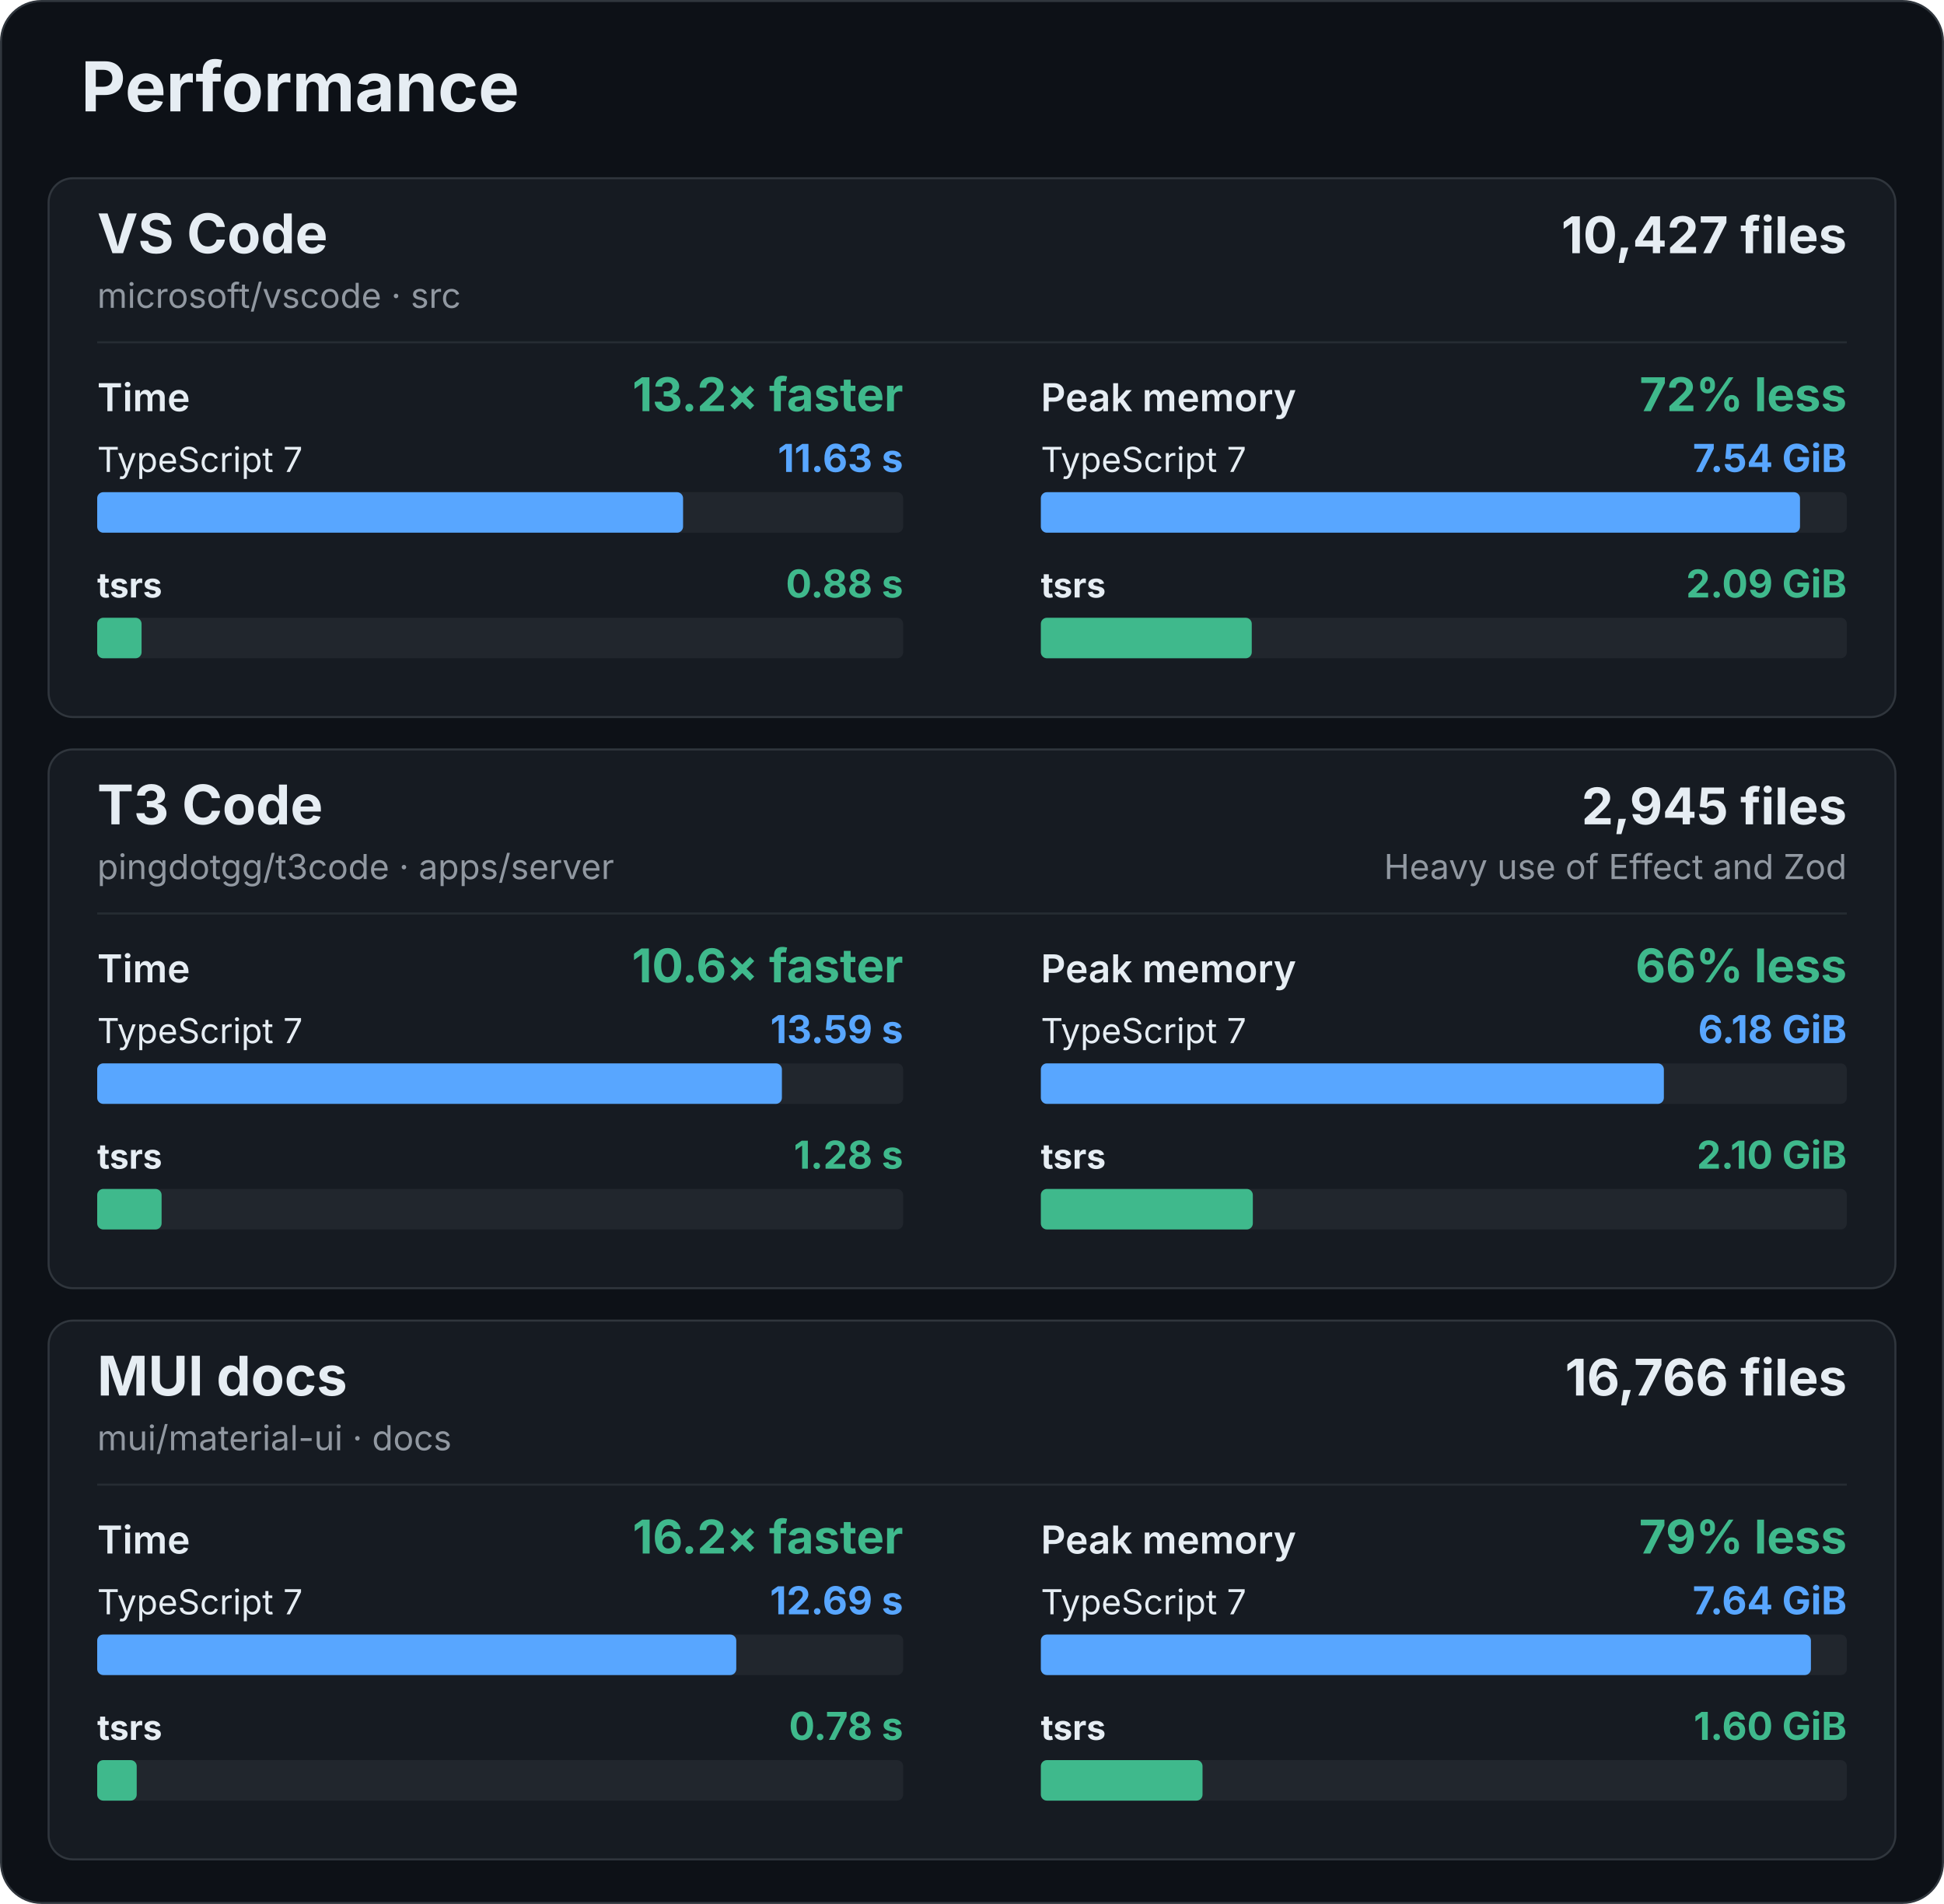
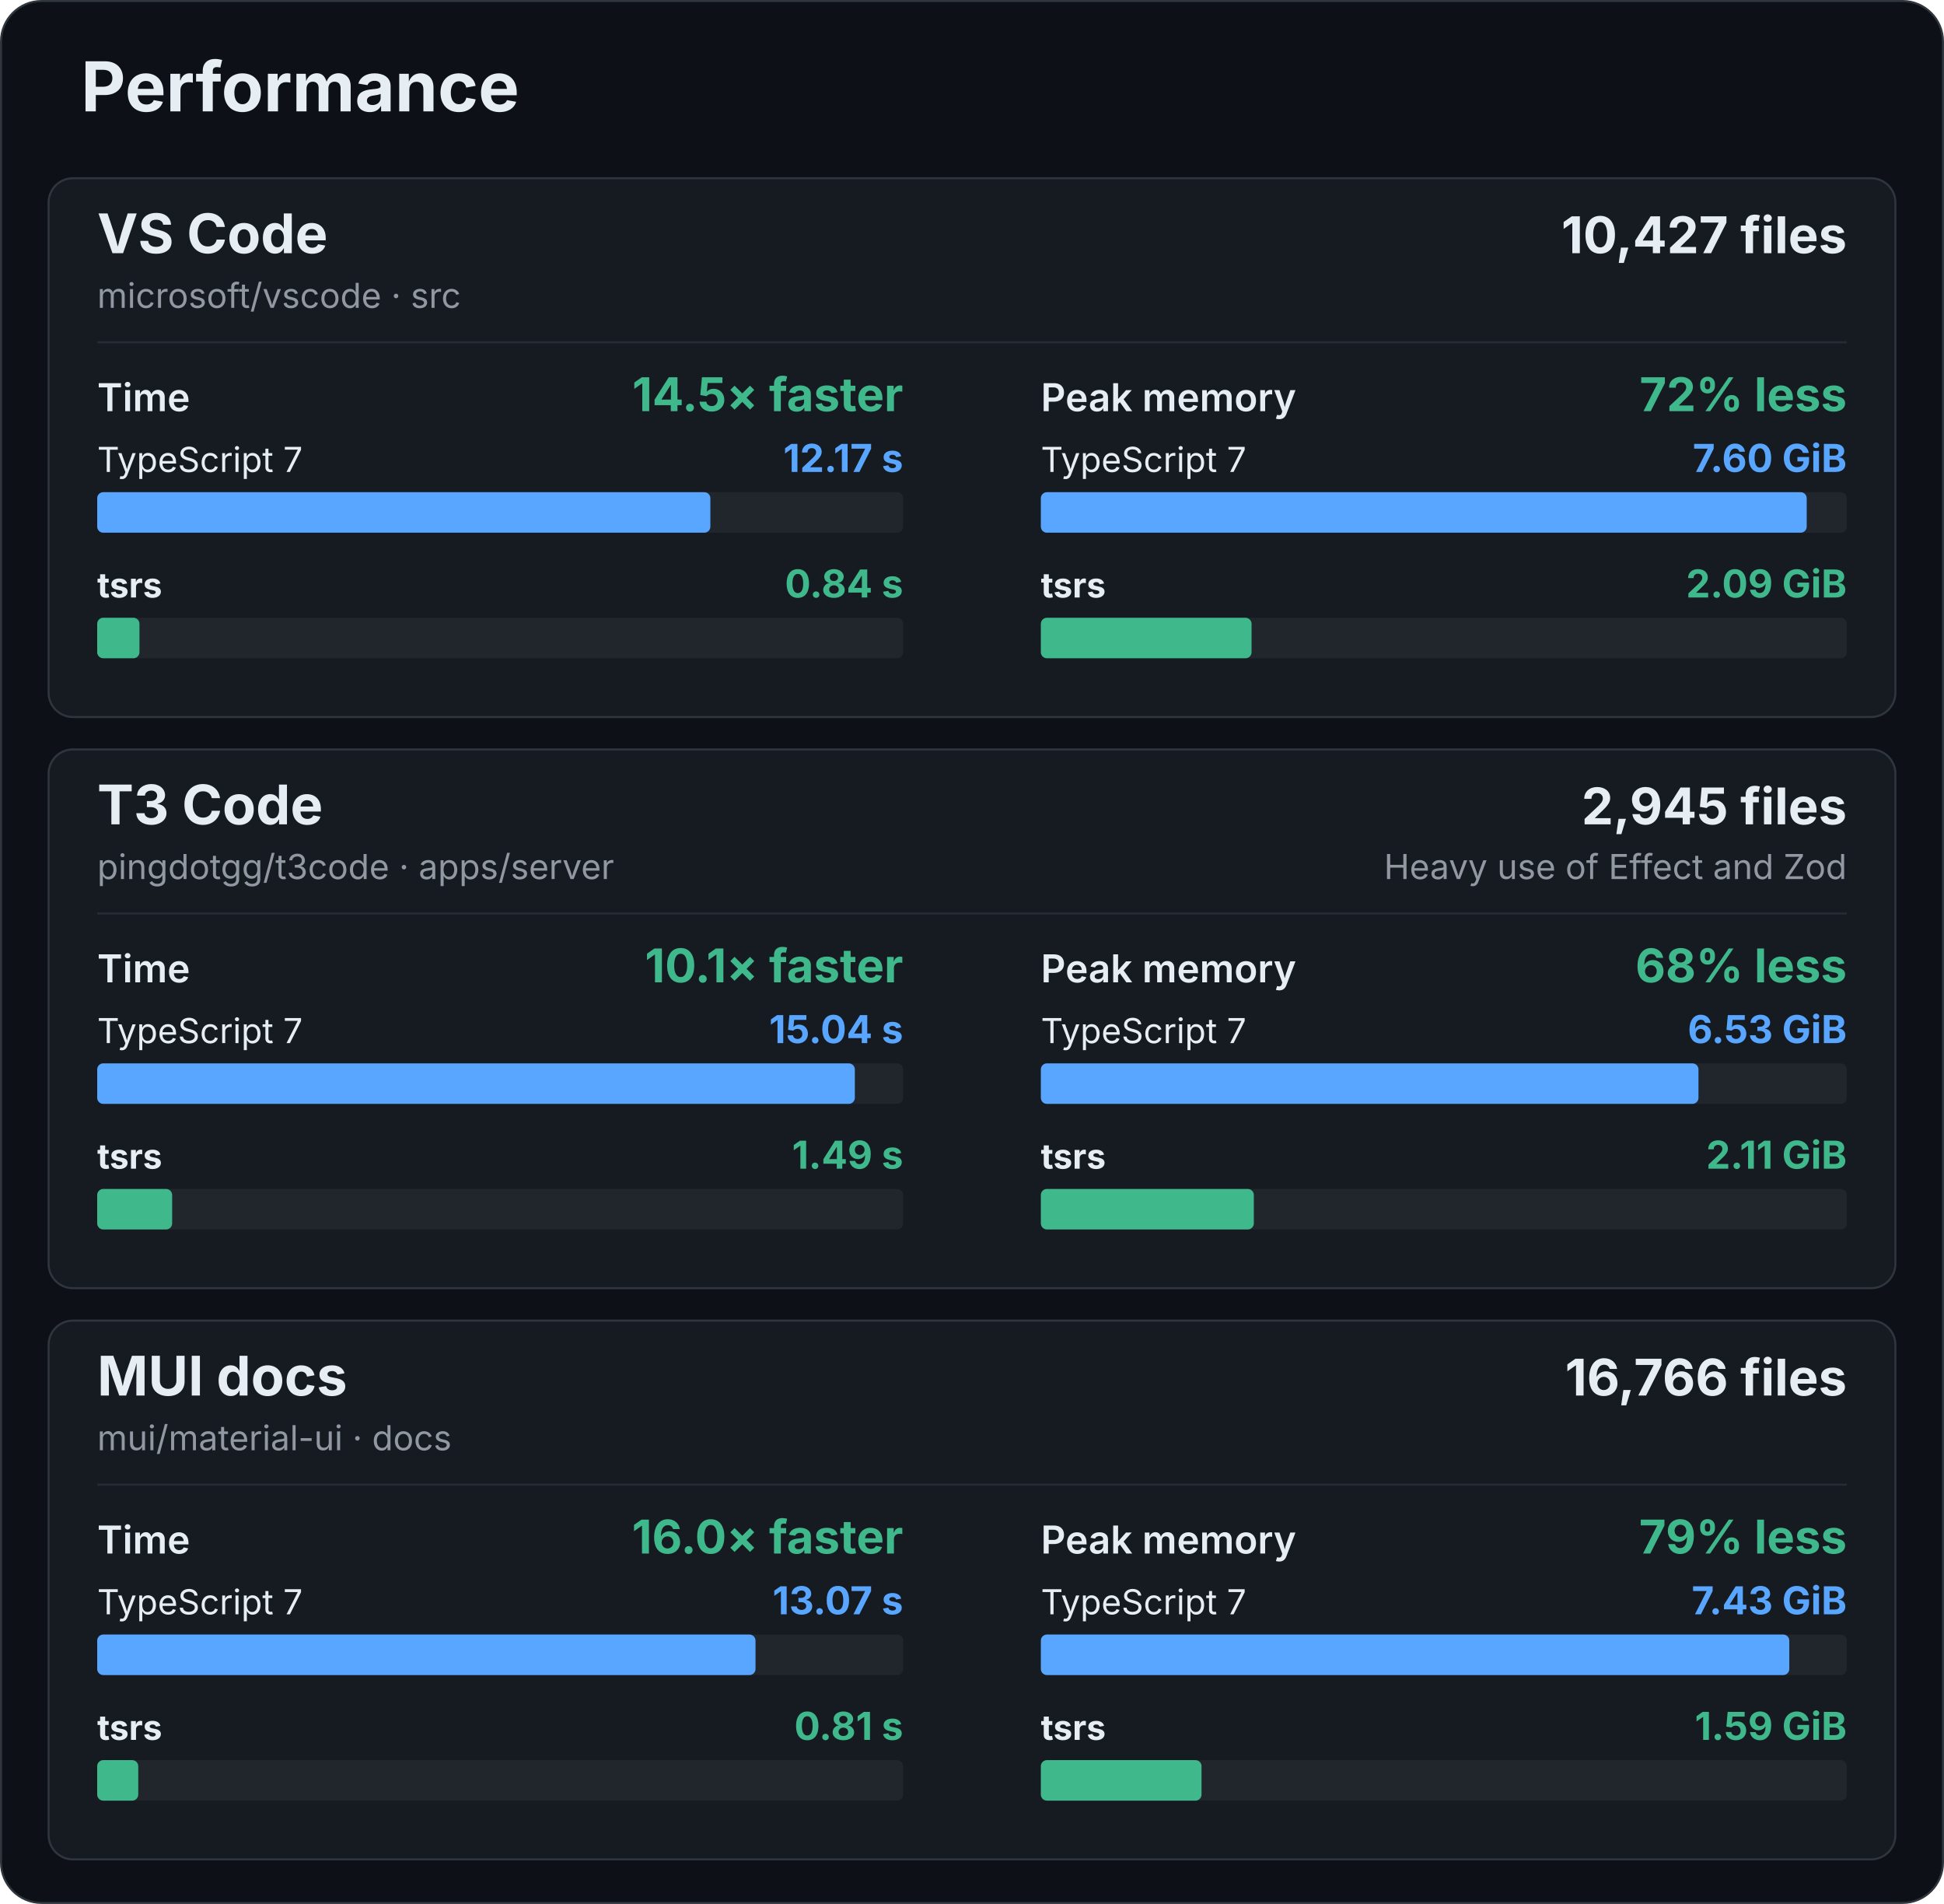
<svg xmlns="http://www.w3.org/2000/svg" width="960" height="940" viewBox="0 0 960 940" role="img" aria-labelledby="title description">
  <rect x="0.5" y="0.5" width="959" height="939" rx="20" fill="#0d1117" stroke="#30363d" />
  <g font-family="-apple-system, BlinkMacSystemFont, 'Segoe UI', sans-serif" fill="#e6edf3">
    <text x="40" y="55" font-size="34" font-weight="700">Performance</text>
    <g id="vscode">
      <rect x="24" y="88" width="912" height="266" rx="12" fill="#161b22" stroke="#30363d" />
      <text x="48" y="125" font-size="27" font-weight="700">VS Code</text>
      <text x="48" y="152" font-size="17" fill="#9198a1">microsoft/vscode · src</text>
      <text x="912" y="125" font-size="25" font-weight="700" text-anchor="end">10,427 files</text>
      <line x1="48" y1="169" x2="912" y2="169" stroke="#262c33" />
      <g data-metric="wall_s">
        <text x="48" y="203" font-size="19" font-weight="600">Time</text>
-         <text x="446" y="203" font-size="23" font-weight="700" fill="#3fb98c" text-anchor="end">13.2× faster</text>
+         <text x="446" y="203" font-size="23" font-weight="700" fill="#3fb98c" text-anchor="end">14.5× faster</text>
        <text x="48" y="233" font-size="17" font-weight="400">TypeScript 7</text>
-         <text x="446" y="233" font-size="19" font-weight="700" fill="#58a6ff" text-anchor="end">11.63 s</text>
+         <text x="446" y="233" font-size="19" font-weight="700" fill="#58a6ff" text-anchor="end">12.17 s</text>
        <rect x="48" y="243" width="398" height="20" rx="3" fill="#21262d" />
-         <rect data-compiler="tsgo" x="48" y="243" width="289.321" height="20" rx="3" fill="#58a6ff" />
+         <rect data-compiler="tsgo" x="48" y="243" width="302.803" height="20" rx="3" fill="#58a6ff" />
        <text x="48" y="295" font-size="17" font-weight="700">tsrs</text>
-         <text x="446" y="295" font-size="19" font-weight="700" fill="#3fb98c" text-anchor="end">0.88 s</text>
+         <text x="446" y="295" font-size="19" font-weight="700" fill="#3fb98c" text-anchor="end">0.84 s</text>
        <rect x="48" y="305" width="398" height="20" rx="3" fill="#21262d" />
-         <rect data-compiler="tsrs" x="48" y="305" width="21.915" height="20" rx="3" fill="#3fb98c" />
+         <rect data-compiler="tsrs" x="48" y="305" width="20.87" height="20" rx="3" fill="#3fb98c" />
      </g>
      <g data-metric="peak_rss_bytes">
        <text x="514" y="203" font-size="19" font-weight="600">Peak memory</text>
        <text x="912" y="203" font-size="23" font-weight="700" fill="#3fb98c" text-anchor="end">72% less</text>
        <text x="514" y="233" font-size="17" font-weight="400">TypeScript 7</text>
-         <text x="912" y="233" font-size="19" font-weight="700" fill="#58a6ff" text-anchor="end">7.54 GiB</text>
+         <text x="912" y="233" font-size="19" font-weight="700" fill="#58a6ff" text-anchor="end">7.60 GiB</text>
        <rect x="514" y="243" width="398" height="20" rx="3" fill="#21262d" />
-         <rect data-compiler="tsgo" x="514" y="243" width="374.889" height="20" rx="3" fill="#58a6ff" />
+         <rect data-compiler="tsgo" x="514" y="243" width="378.204" height="20" rx="3" fill="#58a6ff" />
        <text x="514" y="295" font-size="17" font-weight="700">tsrs</text>
        <text x="912" y="295" font-size="19" font-weight="700" fill="#3fb98c" text-anchor="end">2.09 GiB</text>
        <rect x="514" y="305" width="398" height="20" rx="3" fill="#21262d" />
-         <rect data-compiler="tsrs" x="514" y="305" width="104.151" height="20" rx="3" fill="#3fb98c" />
+         <rect data-compiler="tsrs" x="514" y="305" width="104.053" height="20" rx="3" fill="#3fb98c" />
      </g>
    </g>
    <g id="t3code-server">
      <rect x="24" y="370" width="912" height="266" rx="12" fill="#161b22" stroke="#30363d" />
      <text x="48" y="407" font-size="27" font-weight="700">T3 Code</text>
      <text x="48" y="434" font-size="17" fill="#9198a1">pingdotgg/t3code · apps/server</text>
      <text x="912" y="407" font-size="25" font-weight="700" text-anchor="end">2,945 files</text>
      <text x="912" y="434" font-size="17" fill="#9198a1" text-anchor="end">Heavy use of Effect and Zod</text>
      <line x1="48" y1="451" x2="912" y2="451" stroke="#262c33" />
      <g data-metric="wall_s">
        <text x="48" y="485" font-size="19" font-weight="600">Time</text>
-         <text x="446" y="485" font-size="23" font-weight="700" fill="#3fb98c" text-anchor="end">10.6× faster</text>
+         <text x="446" y="485" font-size="23" font-weight="700" fill="#3fb98c" text-anchor="end">10.1× faster</text>
        <text x="48" y="515" font-size="17" font-weight="400">TypeScript 7</text>
-         <text x="446" y="515" font-size="19" font-weight="700" fill="#58a6ff" text-anchor="end">13.59 s</text>
+         <text x="446" y="515" font-size="19" font-weight="700" fill="#58a6ff" text-anchor="end">15.04 s</text>
        <rect x="48" y="525" width="398" height="20" rx="3" fill="#21262d" />
-         <rect data-compiler="tsgo" x="48" y="525" width="338.126" height="20" rx="3" fill="#58a6ff" />
+         <rect data-compiler="tsgo" x="48" y="525" width="374.145" height="20" rx="3" fill="#58a6ff" />
        <text x="48" y="577" font-size="17" font-weight="700">tsrs</text>
-         <text x="446" y="577" font-size="19" font-weight="700" fill="#3fb98c" text-anchor="end">1.28 s</text>
+         <text x="446" y="577" font-size="19" font-weight="700" fill="#3fb98c" text-anchor="end">1.49 s</text>
        <rect x="48" y="587" width="398" height="20" rx="3" fill="#21262d" />
-         <rect data-compiler="tsrs" x="48" y="587" width="31.803" height="20" rx="3" fill="#3fb98c" />
+         <rect data-compiler="tsrs" x="48" y="587" width="37.014" height="20" rx="3" fill="#3fb98c" />
      </g>
      <g data-metric="peak_rss_bytes">
        <text x="514" y="485" font-size="19" font-weight="600">Peak memory</text>
-         <text x="912" y="485" font-size="23" font-weight="700" fill="#3fb98c" text-anchor="end">66% less</text>
+         <text x="912" y="485" font-size="23" font-weight="700" fill="#3fb98c" text-anchor="end">68% less</text>
        <text x="514" y="515" font-size="17" font-weight="400">TypeScript 7</text>
-         <text x="912" y="515" font-size="19" font-weight="700" fill="#58a6ff" text-anchor="end">6.18 GiB</text>
+         <text x="912" y="515" font-size="19" font-weight="700" fill="#58a6ff" text-anchor="end">6.53 GiB</text>
        <rect x="514" y="525" width="398" height="20" rx="3" fill="#21262d" />
-         <rect data-compiler="tsgo" x="514" y="525" width="307.662" height="20" rx="3" fill="#58a6ff" />
+         <rect data-compiler="tsgo" x="514" y="525" width="324.754" height="20" rx="3" fill="#58a6ff" />
        <text x="514" y="577" font-size="17" font-weight="700">tsrs</text>
-         <text x="912" y="577" font-size="19" font-weight="700" fill="#3fb98c" text-anchor="end">2.10 GiB</text>
+         <text x="912" y="577" font-size="19" font-weight="700" fill="#3fb98c" text-anchor="end">2.11 GiB</text>
        <rect x="514" y="587" width="398" height="20" rx="3" fill="#21262d" />
-         <rect data-compiler="tsrs" x="514" y="587" width="104.685" height="20" rx="3" fill="#3fb98c" />
+         <rect data-compiler="tsrs" x="514" y="587" width="105.176" height="20" rx="3" fill="#3fb98c" />
      </g>
    </g>
    <g id="mui-docs">
      <rect x="24" y="652" width="912" height="266" rx="12" fill="#161b22" stroke="#30363d" />
      <text x="48" y="689" font-size="27" font-weight="700">MUI docs</text>
      <text x="48" y="716" font-size="17" fill="#9198a1">mui/material-ui · docs</text>
      <text x="912" y="689" font-size="25" font-weight="700" text-anchor="end">16,766 files</text>
      <line x1="48" y1="733" x2="912" y2="733" stroke="#262c33" />
      <g data-metric="wall_s">
        <text x="48" y="767" font-size="19" font-weight="600">Time</text>
-         <text x="446" y="767" font-size="23" font-weight="700" fill="#3fb98c" text-anchor="end">16.2× faster</text>
+         <text x="446" y="767" font-size="23" font-weight="700" fill="#3fb98c" text-anchor="end">16.0× faster</text>
        <text x="48" y="797" font-size="17" font-weight="400">TypeScript 7</text>
-         <text x="446" y="797" font-size="19" font-weight="700" fill="#58a6ff" text-anchor="end">12.69 s</text>
+         <text x="446" y="797" font-size="19" font-weight="700" fill="#58a6ff" text-anchor="end">13.07 s</text>
        <rect x="48" y="807" width="398" height="20" rx="3" fill="#21262d" />
-         <rect data-compiler="tsgo" x="48" y="807" width="315.589" height="20" rx="3" fill="#58a6ff" />
+         <rect data-compiler="tsgo" x="48" y="807" width="325.091" height="20" rx="3" fill="#58a6ff" />
        <text x="48" y="859" font-size="17" font-weight="700">tsrs</text>
-         <text x="446" y="859" font-size="19" font-weight="700" fill="#3fb98c" text-anchor="end">0.78 s</text>
+         <text x="446" y="859" font-size="19" font-weight="700" fill="#3fb98c" text-anchor="end">0.81 s</text>
        <rect x="48" y="869" width="398" height="20" rx="3" fill="#21262d" />
-         <rect data-compiler="tsrs" x="48" y="869" width="19.514" height="20" rx="3" fill="#3fb98c" />
+         <rect data-compiler="tsrs" x="48" y="869" width="20.273" height="20" rx="3" fill="#3fb98c" />
      </g>
      <g data-metric="peak_rss_bytes">
        <text x="514" y="767" font-size="19" font-weight="600">Peak memory</text>
        <text x="912" y="767" font-size="23" font-weight="700" fill="#3fb98c" text-anchor="end">79% less</text>
        <text x="514" y="797" font-size="17" font-weight="400">TypeScript 7</text>
-         <text x="912" y="797" font-size="19" font-weight="700" fill="#58a6ff" text-anchor="end">7.64 GiB</text>
+         <text x="912" y="797" font-size="19" font-weight="700" fill="#58a6ff" text-anchor="end">7.43 GiB</text>
        <rect x="514" y="807" width="398" height="20" rx="3" fill="#21262d" />
-         <rect data-compiler="tsgo" x="514" y="807" width="380.283" height="20" rx="3" fill="#58a6ff" />
+         <rect data-compiler="tsgo" x="514" y="807" width="369.601" height="20" rx="3" fill="#58a6ff" />
        <text x="514" y="859" font-size="17" font-weight="700">tsrs</text>
-         <text x="912" y="859" font-size="19" font-weight="700" fill="#3fb98c" text-anchor="end">1.60 GiB</text>
+         <text x="912" y="859" font-size="19" font-weight="700" fill="#3fb98c" text-anchor="end">1.59 GiB</text>
        <rect x="514" y="869" width="398" height="20" rx="3" fill="#21262d" />
-         <rect data-compiler="tsrs" x="514" y="869" width="79.844" height="20" rx="3" fill="#3fb98c" />
+         <rect data-compiler="tsrs" x="514" y="869" width="79.345" height="20" rx="3" fill="#3fb98c" />
      </g>
    </g>
  </g>
</svg>
